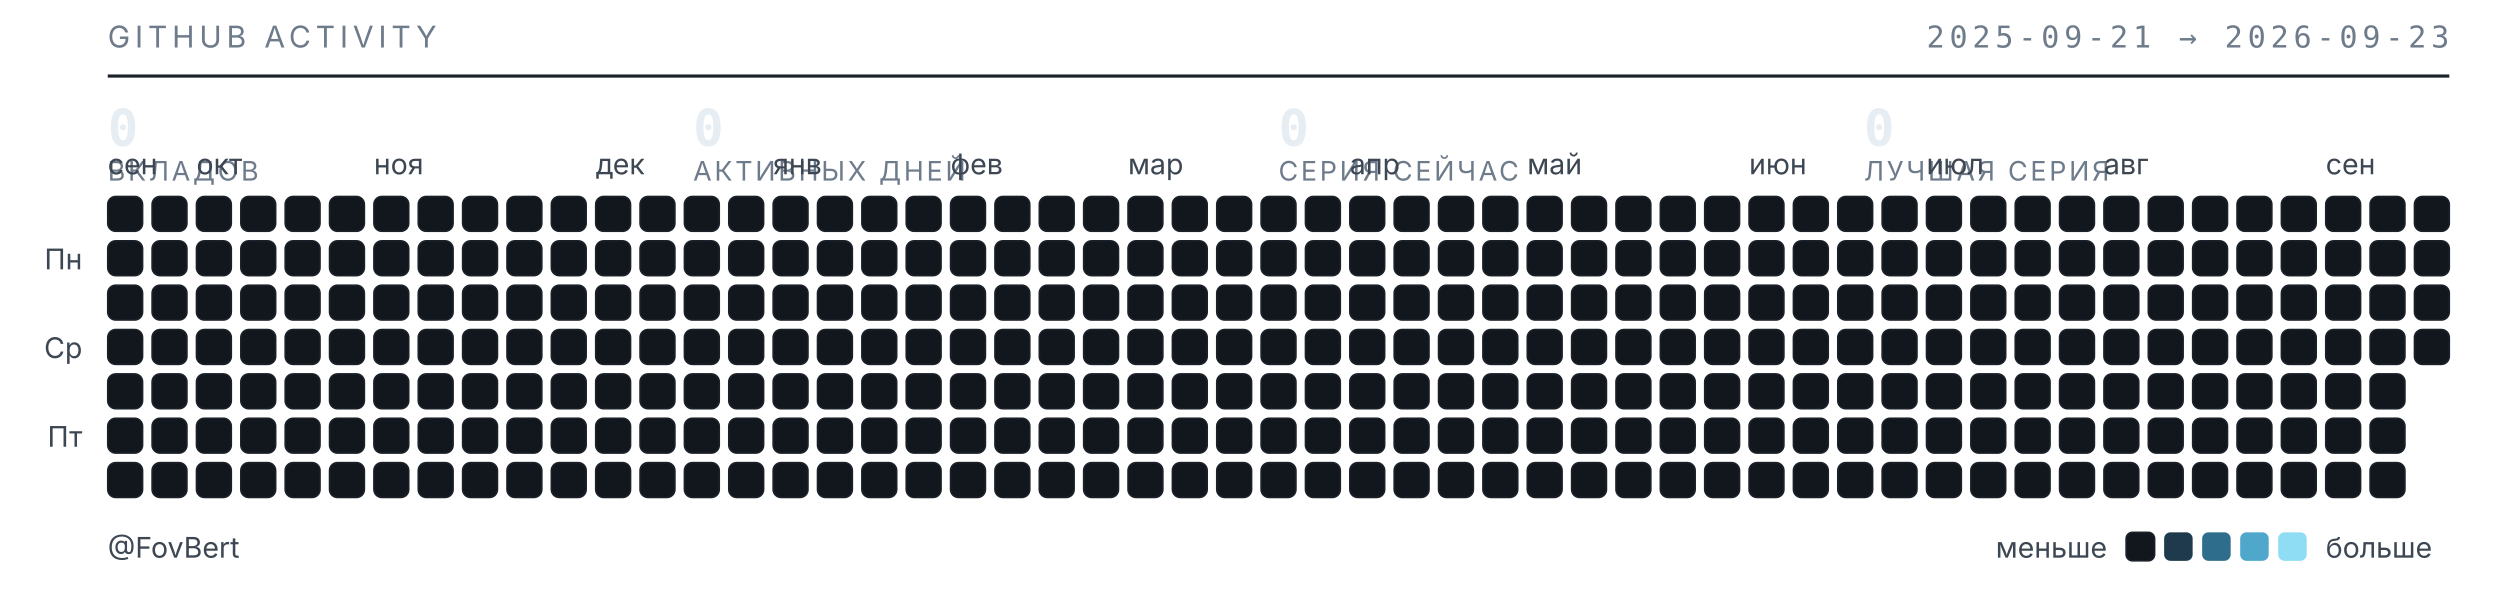
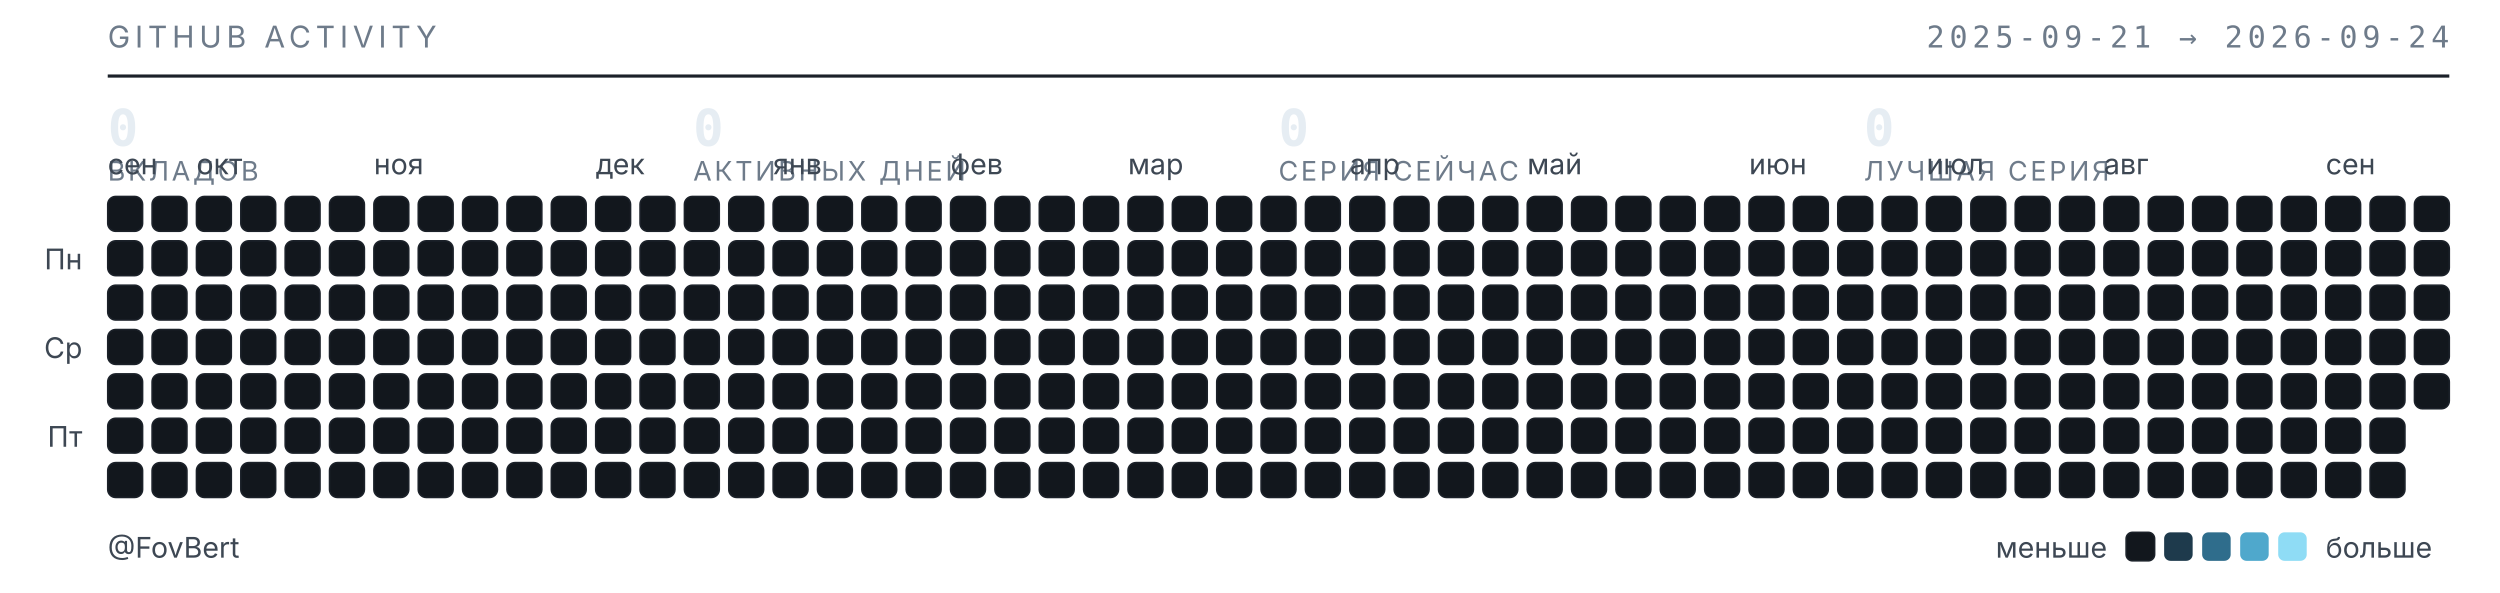
<svg xmlns="http://www.w3.org/2000/svg" width="789" height="187" viewBox="0 0 789 187" role="img" aria-label="Календарь активности GitHub — FovBert">
  <style>
  .t{font-family:"Inter","Segoe UI",system-ui,-apple-system,sans-serif}
  .m{font-family:"JetBrains Mono","SF Mono",ui-monospace,Consolas,monospace}
  .sub{fill:#6e7b8a;font-size:9.5px;letter-spacing:.16em}
  .lbl{fill:#3d4753;font-size:9px}
  .num{fill:#e6edf3;font-size:16px;font-weight:600}
  .cap{fill:#6e7b8a;font-size:8.5px;letter-spacing:.1em}
  rect{shape-rendering:geometricPrecision}
  </style>
  <text class="t sub" x="34" y="15">GITHUB ACTIVITY</text>
-   <text class="m sub" x="773" y="15" text-anchor="end">2025-09-21 → 2026-09-23</text>
+   <text class="m sub" x="773" y="15" text-anchor="end">2025-09-21 → 2026-09-24</text>
  <line x1="34" y1="24" x2="773" y2="24" stroke="#1b2129" stroke-width="1" />
  <text class="m num" x="34" y="46">0</text>
  <text class="t cap" x="34" y="57">ВКЛАДОВ</text>
  <text class="m num" x="218.75" y="46">0</text>
  <text class="t cap" x="218.75" y="57">АКТИВНЫХ ДНЕЙ</text>
  <text class="m num" x="403.5" y="46">0</text>
  <text class="t cap" x="403.5" y="57">СЕРИЯ СЕЙЧАС</text>
  <text class="m num" x="588.25" y="46">0</text>
  <text class="t cap" x="588.25" y="57">ЛУЧШАЯ СЕРИЯ</text>
  <text class="t lbl" x="34" y="55">сен</text>
  <text class="t lbl" x="62" y="55">окт</text>
  <text class="t lbl" x="118" y="55">ноя</text>
  <text class="t lbl" x="188" y="55">дек</text>
  <text class="t lbl" x="244" y="55">янв</text>
  <text class="t lbl" x="300" y="55">фев</text>
  <text class="t lbl" x="356" y="55">мар</text>
  <text class="t lbl" x="426" y="55">апр</text>
  <text class="t lbl" x="482" y="55">май</text>
  <text class="t lbl" x="552" y="55">июн</text>
  <text class="t lbl" x="608" y="55">июл</text>
  <text class="t lbl" x="664" y="55">авг</text>
  <text class="t lbl" x="734" y="55">сен</text>
  <text class="t lbl" x="26" y="85" text-anchor="end">Пн</text>
  <text class="t lbl" x="26" y="113" text-anchor="end">Ср</text>
  <text class="t lbl" x="26" y="141" text-anchor="end">Пт</text>
  <rect x="34" y="62" width="11" height="11" rx="2.5" fill="#12171d" stroke="#1b2129" stroke-width=".5" />
  <rect x="34" y="76" width="11" height="11" rx="2.5" fill="#12171d" stroke="#1b2129" stroke-width=".5" />
  <rect x="34" y="90" width="11" height="11" rx="2.5" fill="#12171d" stroke="#1b2129" stroke-width=".5" />
  <rect x="34" y="104" width="11" height="11" rx="2.5" fill="#12171d" stroke="#1b2129" stroke-width=".5" />
  <rect x="34" y="118" width="11" height="11" rx="2.5" fill="#12171d" stroke="#1b2129" stroke-width=".5" />
  <rect x="34" y="132" width="11" height="11" rx="2.5" fill="#12171d" stroke="#1b2129" stroke-width=".5" />
  <rect x="34" y="146" width="11" height="11" rx="2.5" fill="#12171d" stroke="#1b2129" stroke-width=".5" />
  <rect x="48" y="62" width="11" height="11" rx="2.5" fill="#12171d" stroke="#1b2129" stroke-width=".5" />
  <rect x="48" y="76" width="11" height="11" rx="2.5" fill="#12171d" stroke="#1b2129" stroke-width=".5" />
  <rect x="48" y="90" width="11" height="11" rx="2.5" fill="#12171d" stroke="#1b2129" stroke-width=".5" />
  <rect x="48" y="104" width="11" height="11" rx="2.5" fill="#12171d" stroke="#1b2129" stroke-width=".5" />
  <rect x="48" y="118" width="11" height="11" rx="2.5" fill="#12171d" stroke="#1b2129" stroke-width=".5" />
  <rect x="48" y="132" width="11" height="11" rx="2.5" fill="#12171d" stroke="#1b2129" stroke-width=".5" />
  <rect x="48" y="146" width="11" height="11" rx="2.5" fill="#12171d" stroke="#1b2129" stroke-width=".5" />
  <rect x="62" y="62" width="11" height="11" rx="2.5" fill="#12171d" stroke="#1b2129" stroke-width=".5" />
  <rect x="62" y="76" width="11" height="11" rx="2.5" fill="#12171d" stroke="#1b2129" stroke-width=".5" />
  <rect x="62" y="90" width="11" height="11" rx="2.5" fill="#12171d" stroke="#1b2129" stroke-width=".5" />
  <rect x="62" y="104" width="11" height="11" rx="2.5" fill="#12171d" stroke="#1b2129" stroke-width=".5" />
  <rect x="62" y="118" width="11" height="11" rx="2.5" fill="#12171d" stroke="#1b2129" stroke-width=".5" />
  <rect x="62" y="132" width="11" height="11" rx="2.5" fill="#12171d" stroke="#1b2129" stroke-width=".5" />
  <rect x="62" y="146" width="11" height="11" rx="2.5" fill="#12171d" stroke="#1b2129" stroke-width=".5" />
  <rect x="76" y="62" width="11" height="11" rx="2.5" fill="#12171d" stroke="#1b2129" stroke-width=".5" />
  <rect x="76" y="76" width="11" height="11" rx="2.5" fill="#12171d" stroke="#1b2129" stroke-width=".5" />
  <rect x="76" y="90" width="11" height="11" rx="2.5" fill="#12171d" stroke="#1b2129" stroke-width=".5" />
  <rect x="76" y="104" width="11" height="11" rx="2.5" fill="#12171d" stroke="#1b2129" stroke-width=".5" />
  <rect x="76" y="118" width="11" height="11" rx="2.5" fill="#12171d" stroke="#1b2129" stroke-width=".5" />
  <rect x="76" y="132" width="11" height="11" rx="2.5" fill="#12171d" stroke="#1b2129" stroke-width=".5" />
  <rect x="76" y="146" width="11" height="11" rx="2.5" fill="#12171d" stroke="#1b2129" stroke-width=".5" />
  <rect x="90" y="62" width="11" height="11" rx="2.5" fill="#12171d" stroke="#1b2129" stroke-width=".5" />
  <rect x="90" y="76" width="11" height="11" rx="2.5" fill="#12171d" stroke="#1b2129" stroke-width=".5" />
  <rect x="90" y="90" width="11" height="11" rx="2.5" fill="#12171d" stroke="#1b2129" stroke-width=".5" />
  <rect x="90" y="104" width="11" height="11" rx="2.5" fill="#12171d" stroke="#1b2129" stroke-width=".5" />
  <rect x="90" y="118" width="11" height="11" rx="2.5" fill="#12171d" stroke="#1b2129" stroke-width=".5" />
  <rect x="90" y="132" width="11" height="11" rx="2.5" fill="#12171d" stroke="#1b2129" stroke-width=".5" />
  <rect x="90" y="146" width="11" height="11" rx="2.5" fill="#12171d" stroke="#1b2129" stroke-width=".5" />
  <rect x="104" y="62" width="11" height="11" rx="2.5" fill="#12171d" stroke="#1b2129" stroke-width=".5" />
  <rect x="104" y="76" width="11" height="11" rx="2.5" fill="#12171d" stroke="#1b2129" stroke-width=".5" />
  <rect x="104" y="90" width="11" height="11" rx="2.5" fill="#12171d" stroke="#1b2129" stroke-width=".5" />
  <rect x="104" y="104" width="11" height="11" rx="2.5" fill="#12171d" stroke="#1b2129" stroke-width=".5" />
  <rect x="104" y="118" width="11" height="11" rx="2.5" fill="#12171d" stroke="#1b2129" stroke-width=".5" />
  <rect x="104" y="132" width="11" height="11" rx="2.5" fill="#12171d" stroke="#1b2129" stroke-width=".5" />
  <rect x="104" y="146" width="11" height="11" rx="2.5" fill="#12171d" stroke="#1b2129" stroke-width=".5" />
  <rect x="118" y="62" width="11" height="11" rx="2.5" fill="#12171d" stroke="#1b2129" stroke-width=".5" />
  <rect x="118" y="76" width="11" height="11" rx="2.5" fill="#12171d" stroke="#1b2129" stroke-width=".5" />
  <rect x="118" y="90" width="11" height="11" rx="2.5" fill="#12171d" stroke="#1b2129" stroke-width=".5" />
  <rect x="118" y="104" width="11" height="11" rx="2.5" fill="#12171d" stroke="#1b2129" stroke-width=".5" />
  <rect x="118" y="118" width="11" height="11" rx="2.5" fill="#12171d" stroke="#1b2129" stroke-width=".5" />
  <rect x="118" y="132" width="11" height="11" rx="2.5" fill="#12171d" stroke="#1b2129" stroke-width=".5" />
  <rect x="118" y="146" width="11" height="11" rx="2.5" fill="#12171d" stroke="#1b2129" stroke-width=".5" />
  <rect x="132" y="62" width="11" height="11" rx="2.5" fill="#12171d" stroke="#1b2129" stroke-width=".5" />
  <rect x="132" y="76" width="11" height="11" rx="2.5" fill="#12171d" stroke="#1b2129" stroke-width=".5" />
  <rect x="132" y="90" width="11" height="11" rx="2.5" fill="#12171d" stroke="#1b2129" stroke-width=".5" />
  <rect x="132" y="104" width="11" height="11" rx="2.5" fill="#12171d" stroke="#1b2129" stroke-width=".5" />
  <rect x="132" y="118" width="11" height="11" rx="2.5" fill="#12171d" stroke="#1b2129" stroke-width=".5" />
  <rect x="132" y="132" width="11" height="11" rx="2.5" fill="#12171d" stroke="#1b2129" stroke-width=".5" />
  <rect x="132" y="146" width="11" height="11" rx="2.5" fill="#12171d" stroke="#1b2129" stroke-width=".5" />
  <rect x="146" y="62" width="11" height="11" rx="2.5" fill="#12171d" stroke="#1b2129" stroke-width=".5" />
  <rect x="146" y="76" width="11" height="11" rx="2.5" fill="#12171d" stroke="#1b2129" stroke-width=".5" />
  <rect x="146" y="90" width="11" height="11" rx="2.5" fill="#12171d" stroke="#1b2129" stroke-width=".5" />
  <rect x="146" y="104" width="11" height="11" rx="2.5" fill="#12171d" stroke="#1b2129" stroke-width=".5" />
  <rect x="146" y="118" width="11" height="11" rx="2.5" fill="#12171d" stroke="#1b2129" stroke-width=".5" />
  <rect x="146" y="132" width="11" height="11" rx="2.5" fill="#12171d" stroke="#1b2129" stroke-width=".5" />
  <rect x="146" y="146" width="11" height="11" rx="2.5" fill="#12171d" stroke="#1b2129" stroke-width=".5" />
  <rect x="160" y="62" width="11" height="11" rx="2.5" fill="#12171d" stroke="#1b2129" stroke-width=".5" />
  <rect x="160" y="76" width="11" height="11" rx="2.5" fill="#12171d" stroke="#1b2129" stroke-width=".5" />
  <rect x="160" y="90" width="11" height="11" rx="2.5" fill="#12171d" stroke="#1b2129" stroke-width=".5" />
  <rect x="160" y="104" width="11" height="11" rx="2.5" fill="#12171d" stroke="#1b2129" stroke-width=".5" />
  <rect x="160" y="118" width="11" height="11" rx="2.5" fill="#12171d" stroke="#1b2129" stroke-width=".5" />
  <rect x="160" y="132" width="11" height="11" rx="2.5" fill="#12171d" stroke="#1b2129" stroke-width=".5" />
  <rect x="160" y="146" width="11" height="11" rx="2.5" fill="#12171d" stroke="#1b2129" stroke-width=".5" />
  <rect x="174" y="62" width="11" height="11" rx="2.5" fill="#12171d" stroke="#1b2129" stroke-width=".5" />
  <rect x="174" y="76" width="11" height="11" rx="2.5" fill="#12171d" stroke="#1b2129" stroke-width=".5" />
  <rect x="174" y="90" width="11" height="11" rx="2.5" fill="#12171d" stroke="#1b2129" stroke-width=".5" />
  <rect x="174" y="104" width="11" height="11" rx="2.5" fill="#12171d" stroke="#1b2129" stroke-width=".5" />
  <rect x="174" y="118" width="11" height="11" rx="2.5" fill="#12171d" stroke="#1b2129" stroke-width=".5" />
  <rect x="174" y="132" width="11" height="11" rx="2.5" fill="#12171d" stroke="#1b2129" stroke-width=".5" />
  <rect x="174" y="146" width="11" height="11" rx="2.5" fill="#12171d" stroke="#1b2129" stroke-width=".5" />
  <rect x="188" y="62" width="11" height="11" rx="2.5" fill="#12171d" stroke="#1b2129" stroke-width=".5" />
  <rect x="188" y="76" width="11" height="11" rx="2.5" fill="#12171d" stroke="#1b2129" stroke-width=".5" />
  <rect x="188" y="90" width="11" height="11" rx="2.5" fill="#12171d" stroke="#1b2129" stroke-width=".5" />
  <rect x="188" y="104" width="11" height="11" rx="2.5" fill="#12171d" stroke="#1b2129" stroke-width=".5" />
  <rect x="188" y="118" width="11" height="11" rx="2.5" fill="#12171d" stroke="#1b2129" stroke-width=".5" />
  <rect x="188" y="132" width="11" height="11" rx="2.5" fill="#12171d" stroke="#1b2129" stroke-width=".5" />
  <rect x="188" y="146" width="11" height="11" rx="2.5" fill="#12171d" stroke="#1b2129" stroke-width=".5" />
  <rect x="202" y="62" width="11" height="11" rx="2.5" fill="#12171d" stroke="#1b2129" stroke-width=".5" />
  <rect x="202" y="76" width="11" height="11" rx="2.5" fill="#12171d" stroke="#1b2129" stroke-width=".5" />
  <rect x="202" y="90" width="11" height="11" rx="2.5" fill="#12171d" stroke="#1b2129" stroke-width=".5" />
  <rect x="202" y="104" width="11" height="11" rx="2.5" fill="#12171d" stroke="#1b2129" stroke-width=".5" />
  <rect x="202" y="118" width="11" height="11" rx="2.5" fill="#12171d" stroke="#1b2129" stroke-width=".5" />
  <rect x="202" y="132" width="11" height="11" rx="2.5" fill="#12171d" stroke="#1b2129" stroke-width=".5" />
  <rect x="202" y="146" width="11" height="11" rx="2.5" fill="#12171d" stroke="#1b2129" stroke-width=".5" />
  <rect x="216" y="62" width="11" height="11" rx="2.5" fill="#12171d" stroke="#1b2129" stroke-width=".5" />
  <rect x="216" y="76" width="11" height="11" rx="2.5" fill="#12171d" stroke="#1b2129" stroke-width=".5" />
  <rect x="216" y="90" width="11" height="11" rx="2.5" fill="#12171d" stroke="#1b2129" stroke-width=".5" />
  <rect x="216" y="104" width="11" height="11" rx="2.5" fill="#12171d" stroke="#1b2129" stroke-width=".5" />
  <rect x="216" y="118" width="11" height="11" rx="2.5" fill="#12171d" stroke="#1b2129" stroke-width=".5" />
  <rect x="216" y="132" width="11" height="11" rx="2.5" fill="#12171d" stroke="#1b2129" stroke-width=".5" />
  <rect x="216" y="146" width="11" height="11" rx="2.5" fill="#12171d" stroke="#1b2129" stroke-width=".5" />
  <rect x="230" y="62" width="11" height="11" rx="2.5" fill="#12171d" stroke="#1b2129" stroke-width=".5" />
  <rect x="230" y="76" width="11" height="11" rx="2.5" fill="#12171d" stroke="#1b2129" stroke-width=".5" />
  <rect x="230" y="90" width="11" height="11" rx="2.5" fill="#12171d" stroke="#1b2129" stroke-width=".5" />
  <rect x="230" y="104" width="11" height="11" rx="2.5" fill="#12171d" stroke="#1b2129" stroke-width=".5" />
  <rect x="230" y="118" width="11" height="11" rx="2.5" fill="#12171d" stroke="#1b2129" stroke-width=".5" />
  <rect x="230" y="132" width="11" height="11" rx="2.5" fill="#12171d" stroke="#1b2129" stroke-width=".5" />
  <rect x="230" y="146" width="11" height="11" rx="2.5" fill="#12171d" stroke="#1b2129" stroke-width=".5" />
  <rect x="244" y="62" width="11" height="11" rx="2.5" fill="#12171d" stroke="#1b2129" stroke-width=".5" />
  <rect x="244" y="76" width="11" height="11" rx="2.5" fill="#12171d" stroke="#1b2129" stroke-width=".5" />
  <rect x="244" y="90" width="11" height="11" rx="2.5" fill="#12171d" stroke="#1b2129" stroke-width=".5" />
  <rect x="244" y="104" width="11" height="11" rx="2.5" fill="#12171d" stroke="#1b2129" stroke-width=".5" />
  <rect x="244" y="118" width="11" height="11" rx="2.5" fill="#12171d" stroke="#1b2129" stroke-width=".5" />
  <rect x="244" y="132" width="11" height="11" rx="2.5" fill="#12171d" stroke="#1b2129" stroke-width=".5" />
  <rect x="244" y="146" width="11" height="11" rx="2.5" fill="#12171d" stroke="#1b2129" stroke-width=".5" />
  <rect x="258" y="62" width="11" height="11" rx="2.5" fill="#12171d" stroke="#1b2129" stroke-width=".5" />
  <rect x="258" y="76" width="11" height="11" rx="2.5" fill="#12171d" stroke="#1b2129" stroke-width=".5" />
  <rect x="258" y="90" width="11" height="11" rx="2.5" fill="#12171d" stroke="#1b2129" stroke-width=".5" />
  <rect x="258" y="104" width="11" height="11" rx="2.5" fill="#12171d" stroke="#1b2129" stroke-width=".5" />
  <rect x="258" y="118" width="11" height="11" rx="2.5" fill="#12171d" stroke="#1b2129" stroke-width=".5" />
  <rect x="258" y="132" width="11" height="11" rx="2.5" fill="#12171d" stroke="#1b2129" stroke-width=".5" />
  <rect x="258" y="146" width="11" height="11" rx="2.5" fill="#12171d" stroke="#1b2129" stroke-width=".5" />
  <rect x="272" y="62" width="11" height="11" rx="2.5" fill="#12171d" stroke="#1b2129" stroke-width=".5" />
  <rect x="272" y="76" width="11" height="11" rx="2.5" fill="#12171d" stroke="#1b2129" stroke-width=".5" />
  <rect x="272" y="90" width="11" height="11" rx="2.5" fill="#12171d" stroke="#1b2129" stroke-width=".5" />
  <rect x="272" y="104" width="11" height="11" rx="2.5" fill="#12171d" stroke="#1b2129" stroke-width=".5" />
  <rect x="272" y="118" width="11" height="11" rx="2.5" fill="#12171d" stroke="#1b2129" stroke-width=".5" />
  <rect x="272" y="132" width="11" height="11" rx="2.5" fill="#12171d" stroke="#1b2129" stroke-width=".5" />
  <rect x="272" y="146" width="11" height="11" rx="2.5" fill="#12171d" stroke="#1b2129" stroke-width=".5" />
  <rect x="286" y="62" width="11" height="11" rx="2.5" fill="#12171d" stroke="#1b2129" stroke-width=".5" />
  <rect x="286" y="76" width="11" height="11" rx="2.5" fill="#12171d" stroke="#1b2129" stroke-width=".5" />
  <rect x="286" y="90" width="11" height="11" rx="2.5" fill="#12171d" stroke="#1b2129" stroke-width=".5" />
  <rect x="286" y="104" width="11" height="11" rx="2.5" fill="#12171d" stroke="#1b2129" stroke-width=".5" />
  <rect x="286" y="118" width="11" height="11" rx="2.5" fill="#12171d" stroke="#1b2129" stroke-width=".5" />
  <rect x="286" y="132" width="11" height="11" rx="2.5" fill="#12171d" stroke="#1b2129" stroke-width=".5" />
  <rect x="286" y="146" width="11" height="11" rx="2.5" fill="#12171d" stroke="#1b2129" stroke-width=".5" />
  <rect x="300" y="62" width="11" height="11" rx="2.5" fill="#12171d" stroke="#1b2129" stroke-width=".5" />
  <rect x="300" y="76" width="11" height="11" rx="2.5" fill="#12171d" stroke="#1b2129" stroke-width=".5" />
  <rect x="300" y="90" width="11" height="11" rx="2.5" fill="#12171d" stroke="#1b2129" stroke-width=".5" />
  <rect x="300" y="104" width="11" height="11" rx="2.5" fill="#12171d" stroke="#1b2129" stroke-width=".5" />
  <rect x="300" y="118" width="11" height="11" rx="2.5" fill="#12171d" stroke="#1b2129" stroke-width=".5" />
  <rect x="300" y="132" width="11" height="11" rx="2.5" fill="#12171d" stroke="#1b2129" stroke-width=".5" />
  <rect x="300" y="146" width="11" height="11" rx="2.5" fill="#12171d" stroke="#1b2129" stroke-width=".5" />
  <rect x="314" y="62" width="11" height="11" rx="2.5" fill="#12171d" stroke="#1b2129" stroke-width=".5" />
  <rect x="314" y="76" width="11" height="11" rx="2.5" fill="#12171d" stroke="#1b2129" stroke-width=".5" />
  <rect x="314" y="90" width="11" height="11" rx="2.5" fill="#12171d" stroke="#1b2129" stroke-width=".5" />
  <rect x="314" y="104" width="11" height="11" rx="2.5" fill="#12171d" stroke="#1b2129" stroke-width=".5" />
  <rect x="314" y="118" width="11" height="11" rx="2.5" fill="#12171d" stroke="#1b2129" stroke-width=".5" />
  <rect x="314" y="132" width="11" height="11" rx="2.5" fill="#12171d" stroke="#1b2129" stroke-width=".5" />
  <rect x="314" y="146" width="11" height="11" rx="2.5" fill="#12171d" stroke="#1b2129" stroke-width=".5" />
  <rect x="328" y="62" width="11" height="11" rx="2.5" fill="#12171d" stroke="#1b2129" stroke-width=".5" />
  <rect x="328" y="76" width="11" height="11" rx="2.5" fill="#12171d" stroke="#1b2129" stroke-width=".5" />
  <rect x="328" y="90" width="11" height="11" rx="2.5" fill="#12171d" stroke="#1b2129" stroke-width=".5" />
  <rect x="328" y="104" width="11" height="11" rx="2.5" fill="#12171d" stroke="#1b2129" stroke-width=".5" />
  <rect x="328" y="118" width="11" height="11" rx="2.5" fill="#12171d" stroke="#1b2129" stroke-width=".5" />
  <rect x="328" y="132" width="11" height="11" rx="2.5" fill="#12171d" stroke="#1b2129" stroke-width=".5" />
  <rect x="328" y="146" width="11" height="11" rx="2.5" fill="#12171d" stroke="#1b2129" stroke-width=".5" />
  <rect x="342" y="62" width="11" height="11" rx="2.5" fill="#12171d" stroke="#1b2129" stroke-width=".5" />
  <rect x="342" y="76" width="11" height="11" rx="2.5" fill="#12171d" stroke="#1b2129" stroke-width=".5" />
  <rect x="342" y="90" width="11" height="11" rx="2.5" fill="#12171d" stroke="#1b2129" stroke-width=".5" />
  <rect x="342" y="104" width="11" height="11" rx="2.5" fill="#12171d" stroke="#1b2129" stroke-width=".5" />
  <rect x="342" y="118" width="11" height="11" rx="2.5" fill="#12171d" stroke="#1b2129" stroke-width=".5" />
  <rect x="342" y="132" width="11" height="11" rx="2.5" fill="#12171d" stroke="#1b2129" stroke-width=".5" />
  <rect x="342" y="146" width="11" height="11" rx="2.5" fill="#12171d" stroke="#1b2129" stroke-width=".5" />
  <rect x="356" y="62" width="11" height="11" rx="2.5" fill="#12171d" stroke="#1b2129" stroke-width=".5" />
  <rect x="356" y="76" width="11" height="11" rx="2.5" fill="#12171d" stroke="#1b2129" stroke-width=".5" />
  <rect x="356" y="90" width="11" height="11" rx="2.5" fill="#12171d" stroke="#1b2129" stroke-width=".5" />
  <rect x="356" y="104" width="11" height="11" rx="2.5" fill="#12171d" stroke="#1b2129" stroke-width=".5" />
  <rect x="356" y="118" width="11" height="11" rx="2.5" fill="#12171d" stroke="#1b2129" stroke-width=".5" />
  <rect x="356" y="132" width="11" height="11" rx="2.5" fill="#12171d" stroke="#1b2129" stroke-width=".5" />
  <rect x="356" y="146" width="11" height="11" rx="2.5" fill="#12171d" stroke="#1b2129" stroke-width=".5" />
  <rect x="370" y="62" width="11" height="11" rx="2.5" fill="#12171d" stroke="#1b2129" stroke-width=".5" />
  <rect x="370" y="76" width="11" height="11" rx="2.5" fill="#12171d" stroke="#1b2129" stroke-width=".5" />
  <rect x="370" y="90" width="11" height="11" rx="2.5" fill="#12171d" stroke="#1b2129" stroke-width=".5" />
  <rect x="370" y="104" width="11" height="11" rx="2.5" fill="#12171d" stroke="#1b2129" stroke-width=".5" />
  <rect x="370" y="118" width="11" height="11" rx="2.5" fill="#12171d" stroke="#1b2129" stroke-width=".5" />
  <rect x="370" y="132" width="11" height="11" rx="2.5" fill="#12171d" stroke="#1b2129" stroke-width=".5" />
  <rect x="370" y="146" width="11" height="11" rx="2.5" fill="#12171d" stroke="#1b2129" stroke-width=".5" />
  <rect x="384" y="62" width="11" height="11" rx="2.5" fill="#12171d" stroke="#1b2129" stroke-width=".5" />
  <rect x="384" y="76" width="11" height="11" rx="2.5" fill="#12171d" stroke="#1b2129" stroke-width=".5" />
  <rect x="384" y="90" width="11" height="11" rx="2.5" fill="#12171d" stroke="#1b2129" stroke-width=".5" />
  <rect x="384" y="104" width="11" height="11" rx="2.5" fill="#12171d" stroke="#1b2129" stroke-width=".5" />
  <rect x="384" y="118" width="11" height="11" rx="2.5" fill="#12171d" stroke="#1b2129" stroke-width=".5" />
  <rect x="384" y="132" width="11" height="11" rx="2.5" fill="#12171d" stroke="#1b2129" stroke-width=".5" />
  <rect x="384" y="146" width="11" height="11" rx="2.5" fill="#12171d" stroke="#1b2129" stroke-width=".5" />
  <rect x="398" y="62" width="11" height="11" rx="2.5" fill="#12171d" stroke="#1b2129" stroke-width=".5" />
  <rect x="398" y="76" width="11" height="11" rx="2.5" fill="#12171d" stroke="#1b2129" stroke-width=".5" />
  <rect x="398" y="90" width="11" height="11" rx="2.5" fill="#12171d" stroke="#1b2129" stroke-width=".5" />
  <rect x="398" y="104" width="11" height="11" rx="2.5" fill="#12171d" stroke="#1b2129" stroke-width=".5" />
  <rect x="398" y="118" width="11" height="11" rx="2.5" fill="#12171d" stroke="#1b2129" stroke-width=".5" />
  <rect x="398" y="132" width="11" height="11" rx="2.5" fill="#12171d" stroke="#1b2129" stroke-width=".5" />
  <rect x="398" y="146" width="11" height="11" rx="2.5" fill="#12171d" stroke="#1b2129" stroke-width=".5" />
  <rect x="412" y="62" width="11" height="11" rx="2.5" fill="#12171d" stroke="#1b2129" stroke-width=".5" />
  <rect x="412" y="76" width="11" height="11" rx="2.5" fill="#12171d" stroke="#1b2129" stroke-width=".5" />
  <rect x="412" y="90" width="11" height="11" rx="2.5" fill="#12171d" stroke="#1b2129" stroke-width=".5" />
  <rect x="412" y="104" width="11" height="11" rx="2.5" fill="#12171d" stroke="#1b2129" stroke-width=".5" />
  <rect x="412" y="118" width="11" height="11" rx="2.5" fill="#12171d" stroke="#1b2129" stroke-width=".5" />
  <rect x="412" y="132" width="11" height="11" rx="2.5" fill="#12171d" stroke="#1b2129" stroke-width=".5" />
  <rect x="412" y="146" width="11" height="11" rx="2.5" fill="#12171d" stroke="#1b2129" stroke-width=".5" />
  <rect x="426" y="62" width="11" height="11" rx="2.5" fill="#12171d" stroke="#1b2129" stroke-width=".5" />
  <rect x="426" y="76" width="11" height="11" rx="2.5" fill="#12171d" stroke="#1b2129" stroke-width=".5" />
  <rect x="426" y="90" width="11" height="11" rx="2.5" fill="#12171d" stroke="#1b2129" stroke-width=".5" />
  <rect x="426" y="104" width="11" height="11" rx="2.5" fill="#12171d" stroke="#1b2129" stroke-width=".5" />
  <rect x="426" y="118" width="11" height="11" rx="2.5" fill="#12171d" stroke="#1b2129" stroke-width=".5" />
  <rect x="426" y="132" width="11" height="11" rx="2.5" fill="#12171d" stroke="#1b2129" stroke-width=".5" />
  <rect x="426" y="146" width="11" height="11" rx="2.5" fill="#12171d" stroke="#1b2129" stroke-width=".5" />
  <rect x="440" y="62" width="11" height="11" rx="2.5" fill="#12171d" stroke="#1b2129" stroke-width=".5" />
  <rect x="440" y="76" width="11" height="11" rx="2.5" fill="#12171d" stroke="#1b2129" stroke-width=".5" />
  <rect x="440" y="90" width="11" height="11" rx="2.5" fill="#12171d" stroke="#1b2129" stroke-width=".5" />
  <rect x="440" y="104" width="11" height="11" rx="2.5" fill="#12171d" stroke="#1b2129" stroke-width=".5" />
  <rect x="440" y="118" width="11" height="11" rx="2.5" fill="#12171d" stroke="#1b2129" stroke-width=".5" />
  <rect x="440" y="132" width="11" height="11" rx="2.5" fill="#12171d" stroke="#1b2129" stroke-width=".5" />
  <rect x="440" y="146" width="11" height="11" rx="2.5" fill="#12171d" stroke="#1b2129" stroke-width=".5" />
  <rect x="454" y="62" width="11" height="11" rx="2.5" fill="#12171d" stroke="#1b2129" stroke-width=".5" />
  <rect x="454" y="76" width="11" height="11" rx="2.5" fill="#12171d" stroke="#1b2129" stroke-width=".5" />
  <rect x="454" y="90" width="11" height="11" rx="2.5" fill="#12171d" stroke="#1b2129" stroke-width=".5" />
  <rect x="454" y="104" width="11" height="11" rx="2.5" fill="#12171d" stroke="#1b2129" stroke-width=".5" />
  <rect x="454" y="118" width="11" height="11" rx="2.5" fill="#12171d" stroke="#1b2129" stroke-width=".5" />
  <rect x="454" y="132" width="11" height="11" rx="2.5" fill="#12171d" stroke="#1b2129" stroke-width=".5" />
  <rect x="454" y="146" width="11" height="11" rx="2.5" fill="#12171d" stroke="#1b2129" stroke-width=".5" />
  <rect x="468" y="62" width="11" height="11" rx="2.5" fill="#12171d" stroke="#1b2129" stroke-width=".5" />
  <rect x="468" y="76" width="11" height="11" rx="2.5" fill="#12171d" stroke="#1b2129" stroke-width=".5" />
  <rect x="468" y="90" width="11" height="11" rx="2.5" fill="#12171d" stroke="#1b2129" stroke-width=".5" />
  <rect x="468" y="104" width="11" height="11" rx="2.5" fill="#12171d" stroke="#1b2129" stroke-width=".5" />
  <rect x="468" y="118" width="11" height="11" rx="2.5" fill="#12171d" stroke="#1b2129" stroke-width=".5" />
  <rect x="468" y="132" width="11" height="11" rx="2.5" fill="#12171d" stroke="#1b2129" stroke-width=".5" />
  <rect x="468" y="146" width="11" height="11" rx="2.5" fill="#12171d" stroke="#1b2129" stroke-width=".5" />
  <rect x="482" y="62" width="11" height="11" rx="2.5" fill="#12171d" stroke="#1b2129" stroke-width=".5" />
  <rect x="482" y="76" width="11" height="11" rx="2.5" fill="#12171d" stroke="#1b2129" stroke-width=".5" />
  <rect x="482" y="90" width="11" height="11" rx="2.5" fill="#12171d" stroke="#1b2129" stroke-width=".5" />
  <rect x="482" y="104" width="11" height="11" rx="2.5" fill="#12171d" stroke="#1b2129" stroke-width=".5" />
  <rect x="482" y="118" width="11" height="11" rx="2.5" fill="#12171d" stroke="#1b2129" stroke-width=".5" />
  <rect x="482" y="132" width="11" height="11" rx="2.5" fill="#12171d" stroke="#1b2129" stroke-width=".5" />
  <rect x="482" y="146" width="11" height="11" rx="2.5" fill="#12171d" stroke="#1b2129" stroke-width=".5" />
  <rect x="496" y="62" width="11" height="11" rx="2.5" fill="#12171d" stroke="#1b2129" stroke-width=".5" />
  <rect x="496" y="76" width="11" height="11" rx="2.5" fill="#12171d" stroke="#1b2129" stroke-width=".5" />
  <rect x="496" y="90" width="11" height="11" rx="2.5" fill="#12171d" stroke="#1b2129" stroke-width=".5" />
  <rect x="496" y="104" width="11" height="11" rx="2.5" fill="#12171d" stroke="#1b2129" stroke-width=".5" />
  <rect x="496" y="118" width="11" height="11" rx="2.5" fill="#12171d" stroke="#1b2129" stroke-width=".5" />
  <rect x="496" y="132" width="11" height="11" rx="2.5" fill="#12171d" stroke="#1b2129" stroke-width=".5" />
  <rect x="496" y="146" width="11" height="11" rx="2.5" fill="#12171d" stroke="#1b2129" stroke-width=".5" />
  <rect x="510" y="62" width="11" height="11" rx="2.5" fill="#12171d" stroke="#1b2129" stroke-width=".5" />
  <rect x="510" y="76" width="11" height="11" rx="2.5" fill="#12171d" stroke="#1b2129" stroke-width=".5" />
  <rect x="510" y="90" width="11" height="11" rx="2.5" fill="#12171d" stroke="#1b2129" stroke-width=".5" />
  <rect x="510" y="104" width="11" height="11" rx="2.5" fill="#12171d" stroke="#1b2129" stroke-width=".5" />
  <rect x="510" y="118" width="11" height="11" rx="2.5" fill="#12171d" stroke="#1b2129" stroke-width=".5" />
  <rect x="510" y="132" width="11" height="11" rx="2.5" fill="#12171d" stroke="#1b2129" stroke-width=".5" />
  <rect x="510" y="146" width="11" height="11" rx="2.5" fill="#12171d" stroke="#1b2129" stroke-width=".5" />
  <rect x="524" y="62" width="11" height="11" rx="2.5" fill="#12171d" stroke="#1b2129" stroke-width=".5" />
  <rect x="524" y="76" width="11" height="11" rx="2.5" fill="#12171d" stroke="#1b2129" stroke-width=".5" />
  <rect x="524" y="90" width="11" height="11" rx="2.5" fill="#12171d" stroke="#1b2129" stroke-width=".5" />
  <rect x="524" y="104" width="11" height="11" rx="2.5" fill="#12171d" stroke="#1b2129" stroke-width=".5" />
  <rect x="524" y="118" width="11" height="11" rx="2.5" fill="#12171d" stroke="#1b2129" stroke-width=".5" />
  <rect x="524" y="132" width="11" height="11" rx="2.5" fill="#12171d" stroke="#1b2129" stroke-width=".5" />
  <rect x="524" y="146" width="11" height="11" rx="2.5" fill="#12171d" stroke="#1b2129" stroke-width=".5" />
  <rect x="538" y="62" width="11" height="11" rx="2.5" fill="#12171d" stroke="#1b2129" stroke-width=".5" />
  <rect x="538" y="76" width="11" height="11" rx="2.5" fill="#12171d" stroke="#1b2129" stroke-width=".5" />
  <rect x="538" y="90" width="11" height="11" rx="2.5" fill="#12171d" stroke="#1b2129" stroke-width=".5" />
  <rect x="538" y="104" width="11" height="11" rx="2.5" fill="#12171d" stroke="#1b2129" stroke-width=".5" />
  <rect x="538" y="118" width="11" height="11" rx="2.5" fill="#12171d" stroke="#1b2129" stroke-width=".5" />
  <rect x="538" y="132" width="11" height="11" rx="2.5" fill="#12171d" stroke="#1b2129" stroke-width=".5" />
  <rect x="538" y="146" width="11" height="11" rx="2.5" fill="#12171d" stroke="#1b2129" stroke-width=".5" />
  <rect x="552" y="62" width="11" height="11" rx="2.5" fill="#12171d" stroke="#1b2129" stroke-width=".5" />
  <rect x="552" y="76" width="11" height="11" rx="2.5" fill="#12171d" stroke="#1b2129" stroke-width=".5" />
  <rect x="552" y="90" width="11" height="11" rx="2.5" fill="#12171d" stroke="#1b2129" stroke-width=".5" />
  <rect x="552" y="104" width="11" height="11" rx="2.5" fill="#12171d" stroke="#1b2129" stroke-width=".5" />
  <rect x="552" y="118" width="11" height="11" rx="2.5" fill="#12171d" stroke="#1b2129" stroke-width=".5" />
  <rect x="552" y="132" width="11" height="11" rx="2.5" fill="#12171d" stroke="#1b2129" stroke-width=".5" />
  <rect x="552" y="146" width="11" height="11" rx="2.5" fill="#12171d" stroke="#1b2129" stroke-width=".5" />
  <rect x="566" y="62" width="11" height="11" rx="2.5" fill="#12171d" stroke="#1b2129" stroke-width=".5" />
  <rect x="566" y="76" width="11" height="11" rx="2.5" fill="#12171d" stroke="#1b2129" stroke-width=".5" />
  <rect x="566" y="90" width="11" height="11" rx="2.5" fill="#12171d" stroke="#1b2129" stroke-width=".5" />
  <rect x="566" y="104" width="11" height="11" rx="2.5" fill="#12171d" stroke="#1b2129" stroke-width=".5" />
  <rect x="566" y="118" width="11" height="11" rx="2.5" fill="#12171d" stroke="#1b2129" stroke-width=".5" />
  <rect x="566" y="132" width="11" height="11" rx="2.5" fill="#12171d" stroke="#1b2129" stroke-width=".5" />
  <rect x="566" y="146" width="11" height="11" rx="2.5" fill="#12171d" stroke="#1b2129" stroke-width=".5" />
  <rect x="580" y="62" width="11" height="11" rx="2.5" fill="#12171d" stroke="#1b2129" stroke-width=".5" />
  <rect x="580" y="76" width="11" height="11" rx="2.5" fill="#12171d" stroke="#1b2129" stroke-width=".5" />
  <rect x="580" y="90" width="11" height="11" rx="2.5" fill="#12171d" stroke="#1b2129" stroke-width=".5" />
  <rect x="580" y="104" width="11" height="11" rx="2.5" fill="#12171d" stroke="#1b2129" stroke-width=".5" />
  <rect x="580" y="118" width="11" height="11" rx="2.5" fill="#12171d" stroke="#1b2129" stroke-width=".5" />
  <rect x="580" y="132" width="11" height="11" rx="2.5" fill="#12171d" stroke="#1b2129" stroke-width=".5" />
  <rect x="580" y="146" width="11" height="11" rx="2.5" fill="#12171d" stroke="#1b2129" stroke-width=".5" />
  <rect x="594" y="62" width="11" height="11" rx="2.5" fill="#12171d" stroke="#1b2129" stroke-width=".5" />
  <rect x="594" y="76" width="11" height="11" rx="2.5" fill="#12171d" stroke="#1b2129" stroke-width=".5" />
  <rect x="594" y="90" width="11" height="11" rx="2.5" fill="#12171d" stroke="#1b2129" stroke-width=".5" />
  <rect x="594" y="104" width="11" height="11" rx="2.5" fill="#12171d" stroke="#1b2129" stroke-width=".5" />
  <rect x="594" y="118" width="11" height="11" rx="2.5" fill="#12171d" stroke="#1b2129" stroke-width=".5" />
  <rect x="594" y="132" width="11" height="11" rx="2.5" fill="#12171d" stroke="#1b2129" stroke-width=".5" />
  <rect x="594" y="146" width="11" height="11" rx="2.5" fill="#12171d" stroke="#1b2129" stroke-width=".5" />
  <rect x="608" y="62" width="11" height="11" rx="2.5" fill="#12171d" stroke="#1b2129" stroke-width=".5" />
  <rect x="608" y="76" width="11" height="11" rx="2.5" fill="#12171d" stroke="#1b2129" stroke-width=".5" />
  <rect x="608" y="90" width="11" height="11" rx="2.5" fill="#12171d" stroke="#1b2129" stroke-width=".5" />
  <rect x="608" y="104" width="11" height="11" rx="2.5" fill="#12171d" stroke="#1b2129" stroke-width=".5" />
  <rect x="608" y="118" width="11" height="11" rx="2.5" fill="#12171d" stroke="#1b2129" stroke-width=".5" />
  <rect x="608" y="132" width="11" height="11" rx="2.5" fill="#12171d" stroke="#1b2129" stroke-width=".5" />
  <rect x="608" y="146" width="11" height="11" rx="2.5" fill="#12171d" stroke="#1b2129" stroke-width=".5" />
  <rect x="622" y="62" width="11" height="11" rx="2.5" fill="#12171d" stroke="#1b2129" stroke-width=".5" />
  <rect x="622" y="76" width="11" height="11" rx="2.5" fill="#12171d" stroke="#1b2129" stroke-width=".5" />
  <rect x="622" y="90" width="11" height="11" rx="2.5" fill="#12171d" stroke="#1b2129" stroke-width=".5" />
  <rect x="622" y="104" width="11" height="11" rx="2.5" fill="#12171d" stroke="#1b2129" stroke-width=".5" />
  <rect x="622" y="118" width="11" height="11" rx="2.5" fill="#12171d" stroke="#1b2129" stroke-width=".5" />
  <rect x="622" y="132" width="11" height="11" rx="2.5" fill="#12171d" stroke="#1b2129" stroke-width=".5" />
  <rect x="622" y="146" width="11" height="11" rx="2.5" fill="#12171d" stroke="#1b2129" stroke-width=".5" />
  <rect x="636" y="62" width="11" height="11" rx="2.5" fill="#12171d" stroke="#1b2129" stroke-width=".5" />
  <rect x="636" y="76" width="11" height="11" rx="2.5" fill="#12171d" stroke="#1b2129" stroke-width=".5" />
  <rect x="636" y="90" width="11" height="11" rx="2.5" fill="#12171d" stroke="#1b2129" stroke-width=".5" />
  <rect x="636" y="104" width="11" height="11" rx="2.5" fill="#12171d" stroke="#1b2129" stroke-width=".5" />
  <rect x="636" y="118" width="11" height="11" rx="2.5" fill="#12171d" stroke="#1b2129" stroke-width=".5" />
  <rect x="636" y="132" width="11" height="11" rx="2.5" fill="#12171d" stroke="#1b2129" stroke-width=".5" />
  <rect x="636" y="146" width="11" height="11" rx="2.5" fill="#12171d" stroke="#1b2129" stroke-width=".5" />
  <rect x="650" y="62" width="11" height="11" rx="2.5" fill="#12171d" stroke="#1b2129" stroke-width=".5" />
  <rect x="650" y="76" width="11" height="11" rx="2.5" fill="#12171d" stroke="#1b2129" stroke-width=".5" />
  <rect x="650" y="90" width="11" height="11" rx="2.5" fill="#12171d" stroke="#1b2129" stroke-width=".5" />
  <rect x="650" y="104" width="11" height="11" rx="2.5" fill="#12171d" stroke="#1b2129" stroke-width=".5" />
  <rect x="650" y="118" width="11" height="11" rx="2.5" fill="#12171d" stroke="#1b2129" stroke-width=".5" />
  <rect x="650" y="132" width="11" height="11" rx="2.5" fill="#12171d" stroke="#1b2129" stroke-width=".5" />
  <rect x="650" y="146" width="11" height="11" rx="2.5" fill="#12171d" stroke="#1b2129" stroke-width=".5" />
  <rect x="664" y="62" width="11" height="11" rx="2.5" fill="#12171d" stroke="#1b2129" stroke-width=".5" />
  <rect x="664" y="76" width="11" height="11" rx="2.5" fill="#12171d" stroke="#1b2129" stroke-width=".5" />
  <rect x="664" y="90" width="11" height="11" rx="2.5" fill="#12171d" stroke="#1b2129" stroke-width=".5" />
  <rect x="664" y="104" width="11" height="11" rx="2.5" fill="#12171d" stroke="#1b2129" stroke-width=".5" />
  <rect x="664" y="118" width="11" height="11" rx="2.5" fill="#12171d" stroke="#1b2129" stroke-width=".5" />
  <rect x="664" y="132" width="11" height="11" rx="2.5" fill="#12171d" stroke="#1b2129" stroke-width=".5" />
  <rect x="664" y="146" width="11" height="11" rx="2.5" fill="#12171d" stroke="#1b2129" stroke-width=".5" />
  <rect x="678" y="62" width="11" height="11" rx="2.5" fill="#12171d" stroke="#1b2129" stroke-width=".5" />
  <rect x="678" y="76" width="11" height="11" rx="2.5" fill="#12171d" stroke="#1b2129" stroke-width=".5" />
  <rect x="678" y="90" width="11" height="11" rx="2.5" fill="#12171d" stroke="#1b2129" stroke-width=".5" />
  <rect x="678" y="104" width="11" height="11" rx="2.5" fill="#12171d" stroke="#1b2129" stroke-width=".5" />
  <rect x="678" y="118" width="11" height="11" rx="2.5" fill="#12171d" stroke="#1b2129" stroke-width=".5" />
  <rect x="678" y="132" width="11" height="11" rx="2.5" fill="#12171d" stroke="#1b2129" stroke-width=".5" />
  <rect x="678" y="146" width="11" height="11" rx="2.5" fill="#12171d" stroke="#1b2129" stroke-width=".5" />
  <rect x="692" y="62" width="11" height="11" rx="2.5" fill="#12171d" stroke="#1b2129" stroke-width=".5" />
  <rect x="692" y="76" width="11" height="11" rx="2.5" fill="#12171d" stroke="#1b2129" stroke-width=".5" />
  <rect x="692" y="90" width="11" height="11" rx="2.5" fill="#12171d" stroke="#1b2129" stroke-width=".5" />
  <rect x="692" y="104" width="11" height="11" rx="2.5" fill="#12171d" stroke="#1b2129" stroke-width=".5" />
  <rect x="692" y="118" width="11" height="11" rx="2.5" fill="#12171d" stroke="#1b2129" stroke-width=".5" />
  <rect x="692" y="132" width="11" height="11" rx="2.5" fill="#12171d" stroke="#1b2129" stroke-width=".5" />
  <rect x="692" y="146" width="11" height="11" rx="2.5" fill="#12171d" stroke="#1b2129" stroke-width=".5" />
  <rect x="706" y="62" width="11" height="11" rx="2.5" fill="#12171d" stroke="#1b2129" stroke-width=".5" />
  <rect x="706" y="76" width="11" height="11" rx="2.5" fill="#12171d" stroke="#1b2129" stroke-width=".5" />
  <rect x="706" y="90" width="11" height="11" rx="2.5" fill="#12171d" stroke="#1b2129" stroke-width=".5" />
  <rect x="706" y="104" width="11" height="11" rx="2.5" fill="#12171d" stroke="#1b2129" stroke-width=".5" />
  <rect x="706" y="118" width="11" height="11" rx="2.5" fill="#12171d" stroke="#1b2129" stroke-width=".5" />
  <rect x="706" y="132" width="11" height="11" rx="2.5" fill="#12171d" stroke="#1b2129" stroke-width=".5" />
  <rect x="706" y="146" width="11" height="11" rx="2.5" fill="#12171d" stroke="#1b2129" stroke-width=".5" />
  <rect x="720" y="62" width="11" height="11" rx="2.5" fill="#12171d" stroke="#1b2129" stroke-width=".5" />
  <rect x="720" y="76" width="11" height="11" rx="2.5" fill="#12171d" stroke="#1b2129" stroke-width=".5" />
  <rect x="720" y="90" width="11" height="11" rx="2.5" fill="#12171d" stroke="#1b2129" stroke-width=".5" />
  <rect x="720" y="104" width="11" height="11" rx="2.5" fill="#12171d" stroke="#1b2129" stroke-width=".5" />
  <rect x="720" y="118" width="11" height="11" rx="2.5" fill="#12171d" stroke="#1b2129" stroke-width=".5" />
  <rect x="720" y="132" width="11" height="11" rx="2.5" fill="#12171d" stroke="#1b2129" stroke-width=".5" />
  <rect x="720" y="146" width="11" height="11" rx="2.5" fill="#12171d" stroke="#1b2129" stroke-width=".5" />
  <rect x="734" y="62" width="11" height="11" rx="2.5" fill="#12171d" stroke="#1b2129" stroke-width=".5" />
  <rect x="734" y="76" width="11" height="11" rx="2.5" fill="#12171d" stroke="#1b2129" stroke-width=".5" />
  <rect x="734" y="90" width="11" height="11" rx="2.5" fill="#12171d" stroke="#1b2129" stroke-width=".5" />
  <rect x="734" y="104" width="11" height="11" rx="2.5" fill="#12171d" stroke="#1b2129" stroke-width=".5" />
  <rect x="734" y="118" width="11" height="11" rx="2.5" fill="#12171d" stroke="#1b2129" stroke-width=".5" />
  <rect x="734" y="132" width="11" height="11" rx="2.5" fill="#12171d" stroke="#1b2129" stroke-width=".5" />
  <rect x="734" y="146" width="11" height="11" rx="2.5" fill="#12171d" stroke="#1b2129" stroke-width=".5" />
  <rect x="748" y="62" width="11" height="11" rx="2.5" fill="#12171d" stroke="#1b2129" stroke-width=".5" />
  <rect x="748" y="76" width="11" height="11" rx="2.5" fill="#12171d" stroke="#1b2129" stroke-width=".5" />
  <rect x="748" y="90" width="11" height="11" rx="2.5" fill="#12171d" stroke="#1b2129" stroke-width=".5" />
  <rect x="748" y="104" width="11" height="11" rx="2.5" fill="#12171d" stroke="#1b2129" stroke-width=".5" />
  <rect x="748" y="118" width="11" height="11" rx="2.5" fill="#12171d" stroke="#1b2129" stroke-width=".5" />
  <rect x="748" y="132" width="11" height="11" rx="2.5" fill="#12171d" stroke="#1b2129" stroke-width=".5" />
  <rect x="748" y="146" width="11" height="11" rx="2.5" fill="#12171d" stroke="#1b2129" stroke-width=".5" />
  <rect x="762" y="62" width="11" height="11" rx="2.5" fill="#12171d" stroke="#1b2129" stroke-width=".5" />
  <rect x="762" y="76" width="11" height="11" rx="2.5" fill="#12171d" stroke="#1b2129" stroke-width=".5" />
  <rect x="762" y="90" width="11" height="11" rx="2.5" fill="#12171d" stroke="#1b2129" stroke-width=".5" />
  <rect x="762" y="104" width="11" height="11" rx="2.5" fill="#12171d" stroke="#1b2129" stroke-width=".5" />
+   <rect x="762" y="118" width="11" height="11" rx="2.5" fill="#12171d" stroke="#1b2129" stroke-width=".5" />
  <text class="t lbl" x="34" y="176">@FovBert</text>
  <text class="t lbl" x="665" y="176" text-anchor="end">меньше</text>
  <rect x="671" y="168" width="9" height="9" rx="2" fill="#12171d" stroke="#1b2129" stroke-width=".5" />
  <rect x="683" y="168" width="9" height="9" rx="2" fill="#1e3a4c" />
  <rect x="695" y="168" width="9" height="9" rx="2" fill="#2f6d8c" />
  <rect x="707" y="168" width="9" height="9" rx="2" fill="#4fa8cc" />
  <rect x="719" y="168" width="9" height="9" rx="2" fill="#8fdcf5" />
  <text class="t lbl" x="734" y="176">больше</text>
</svg>
